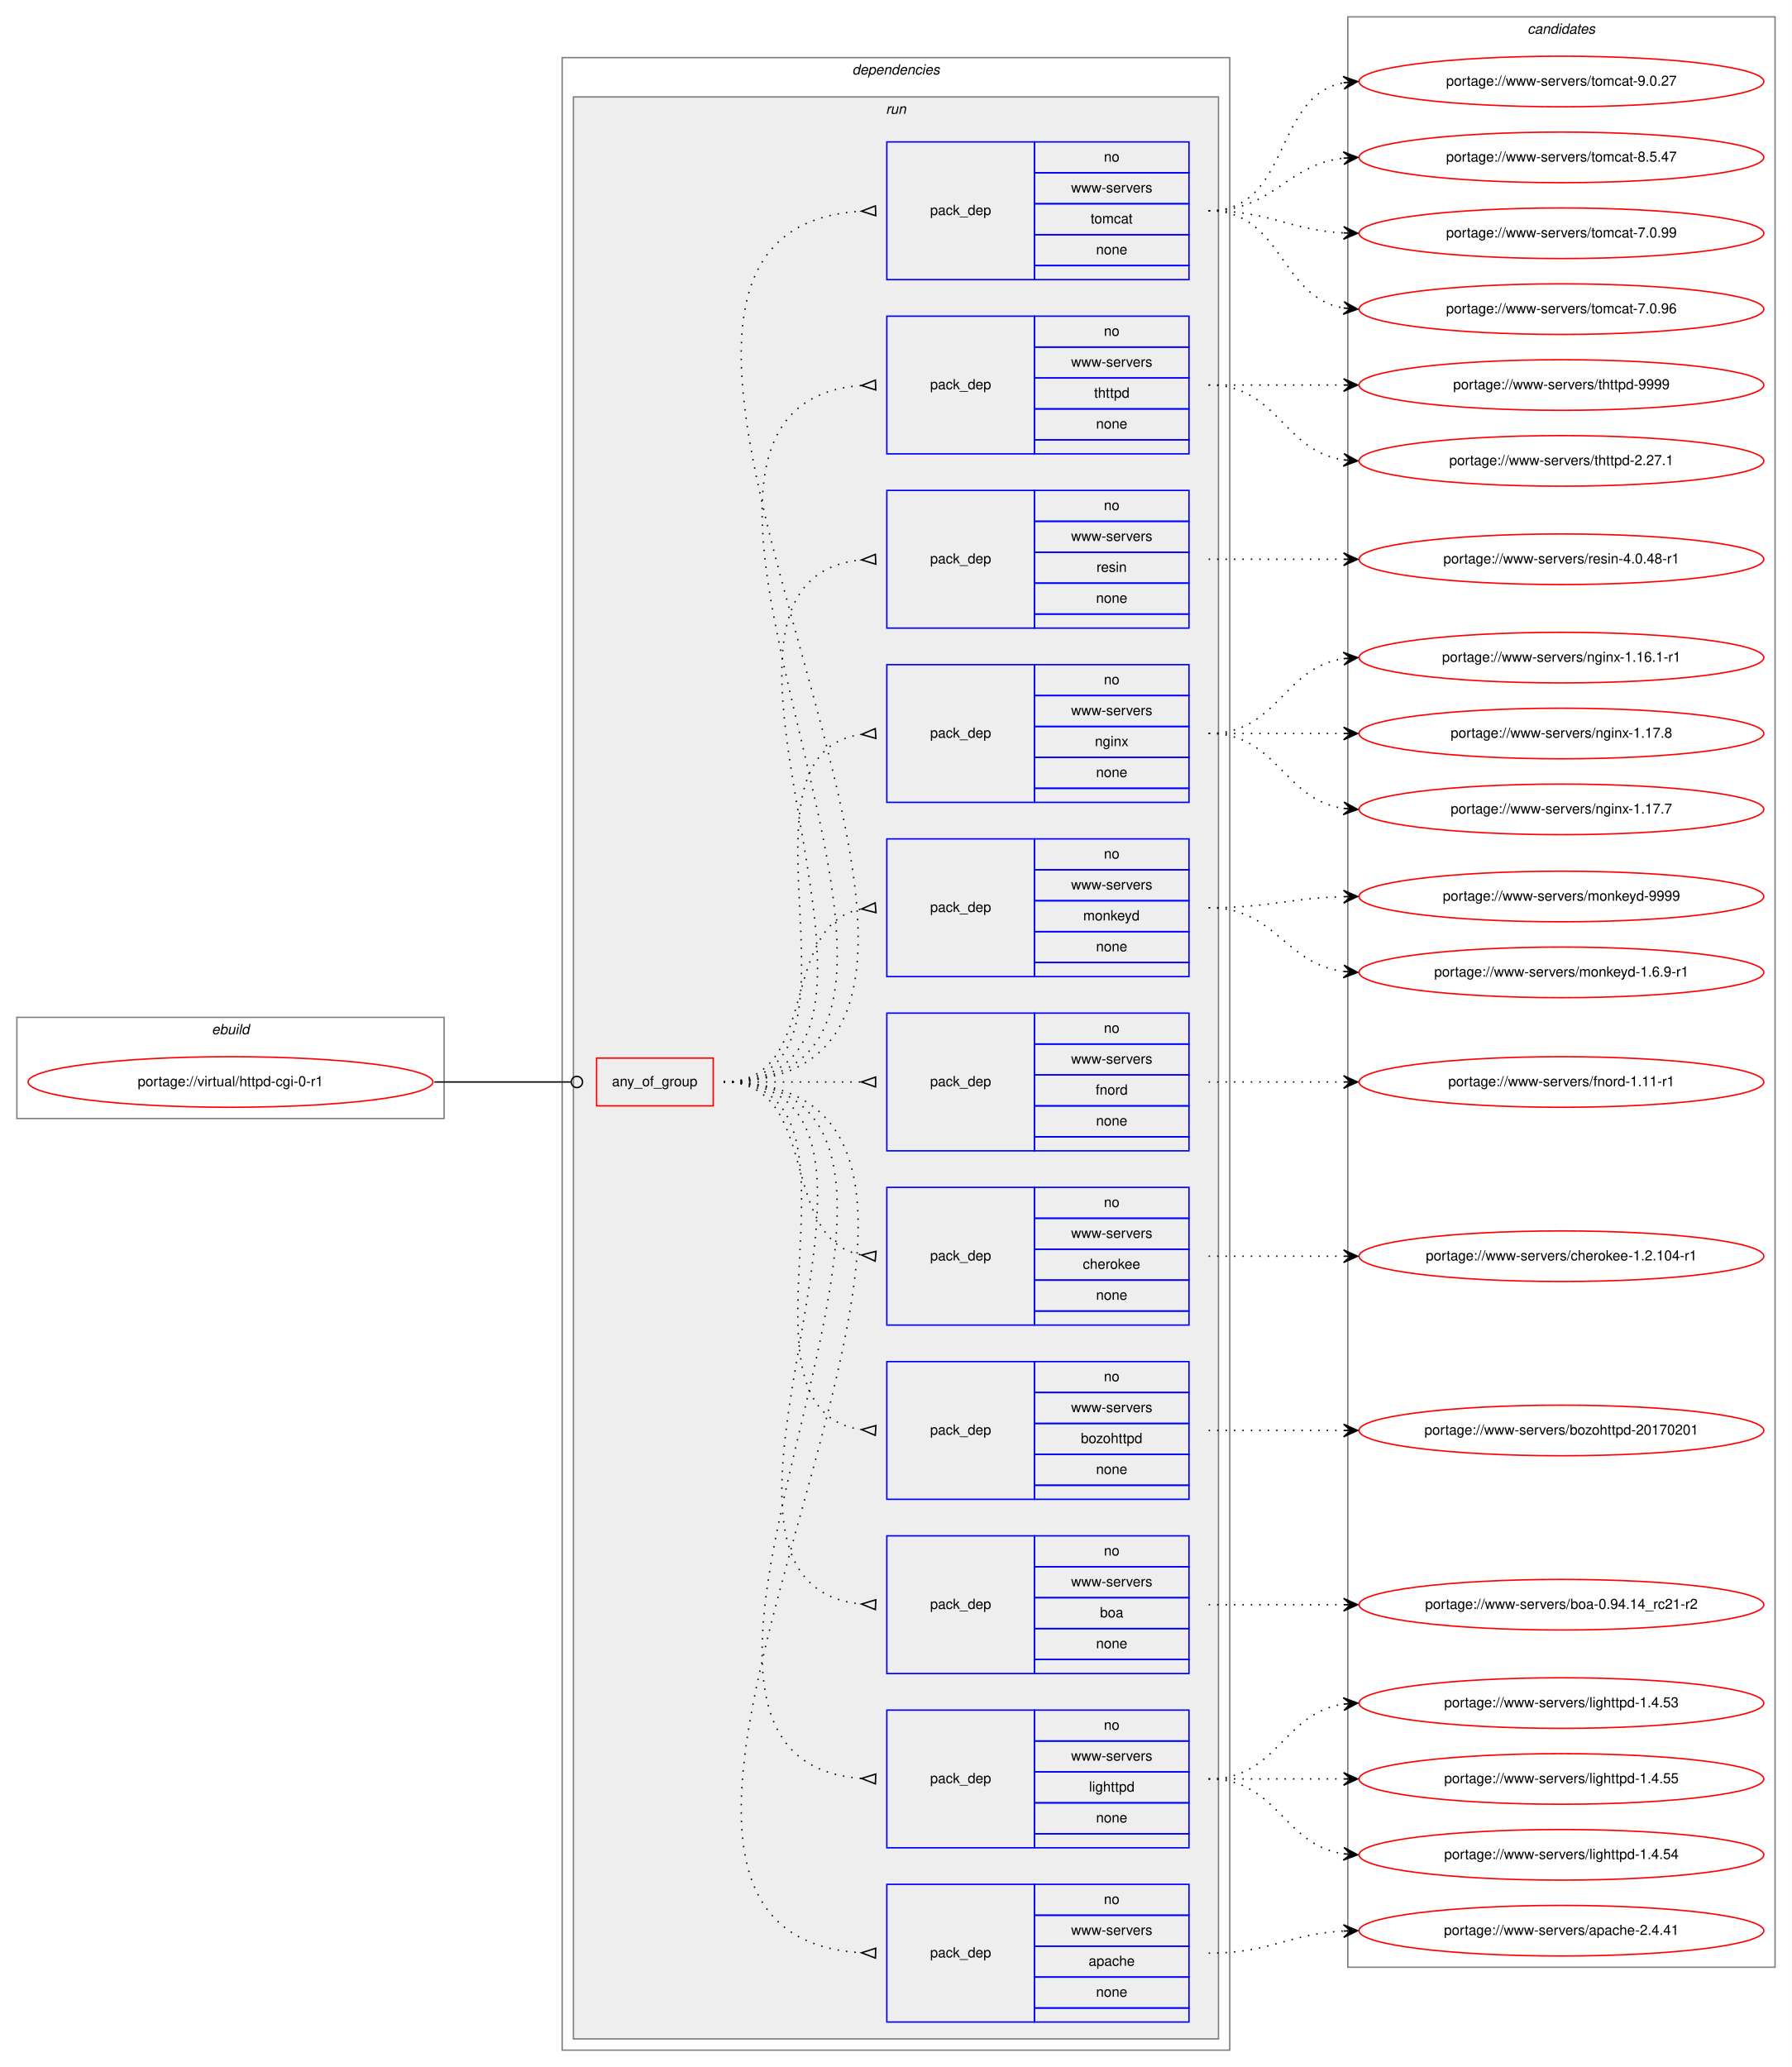
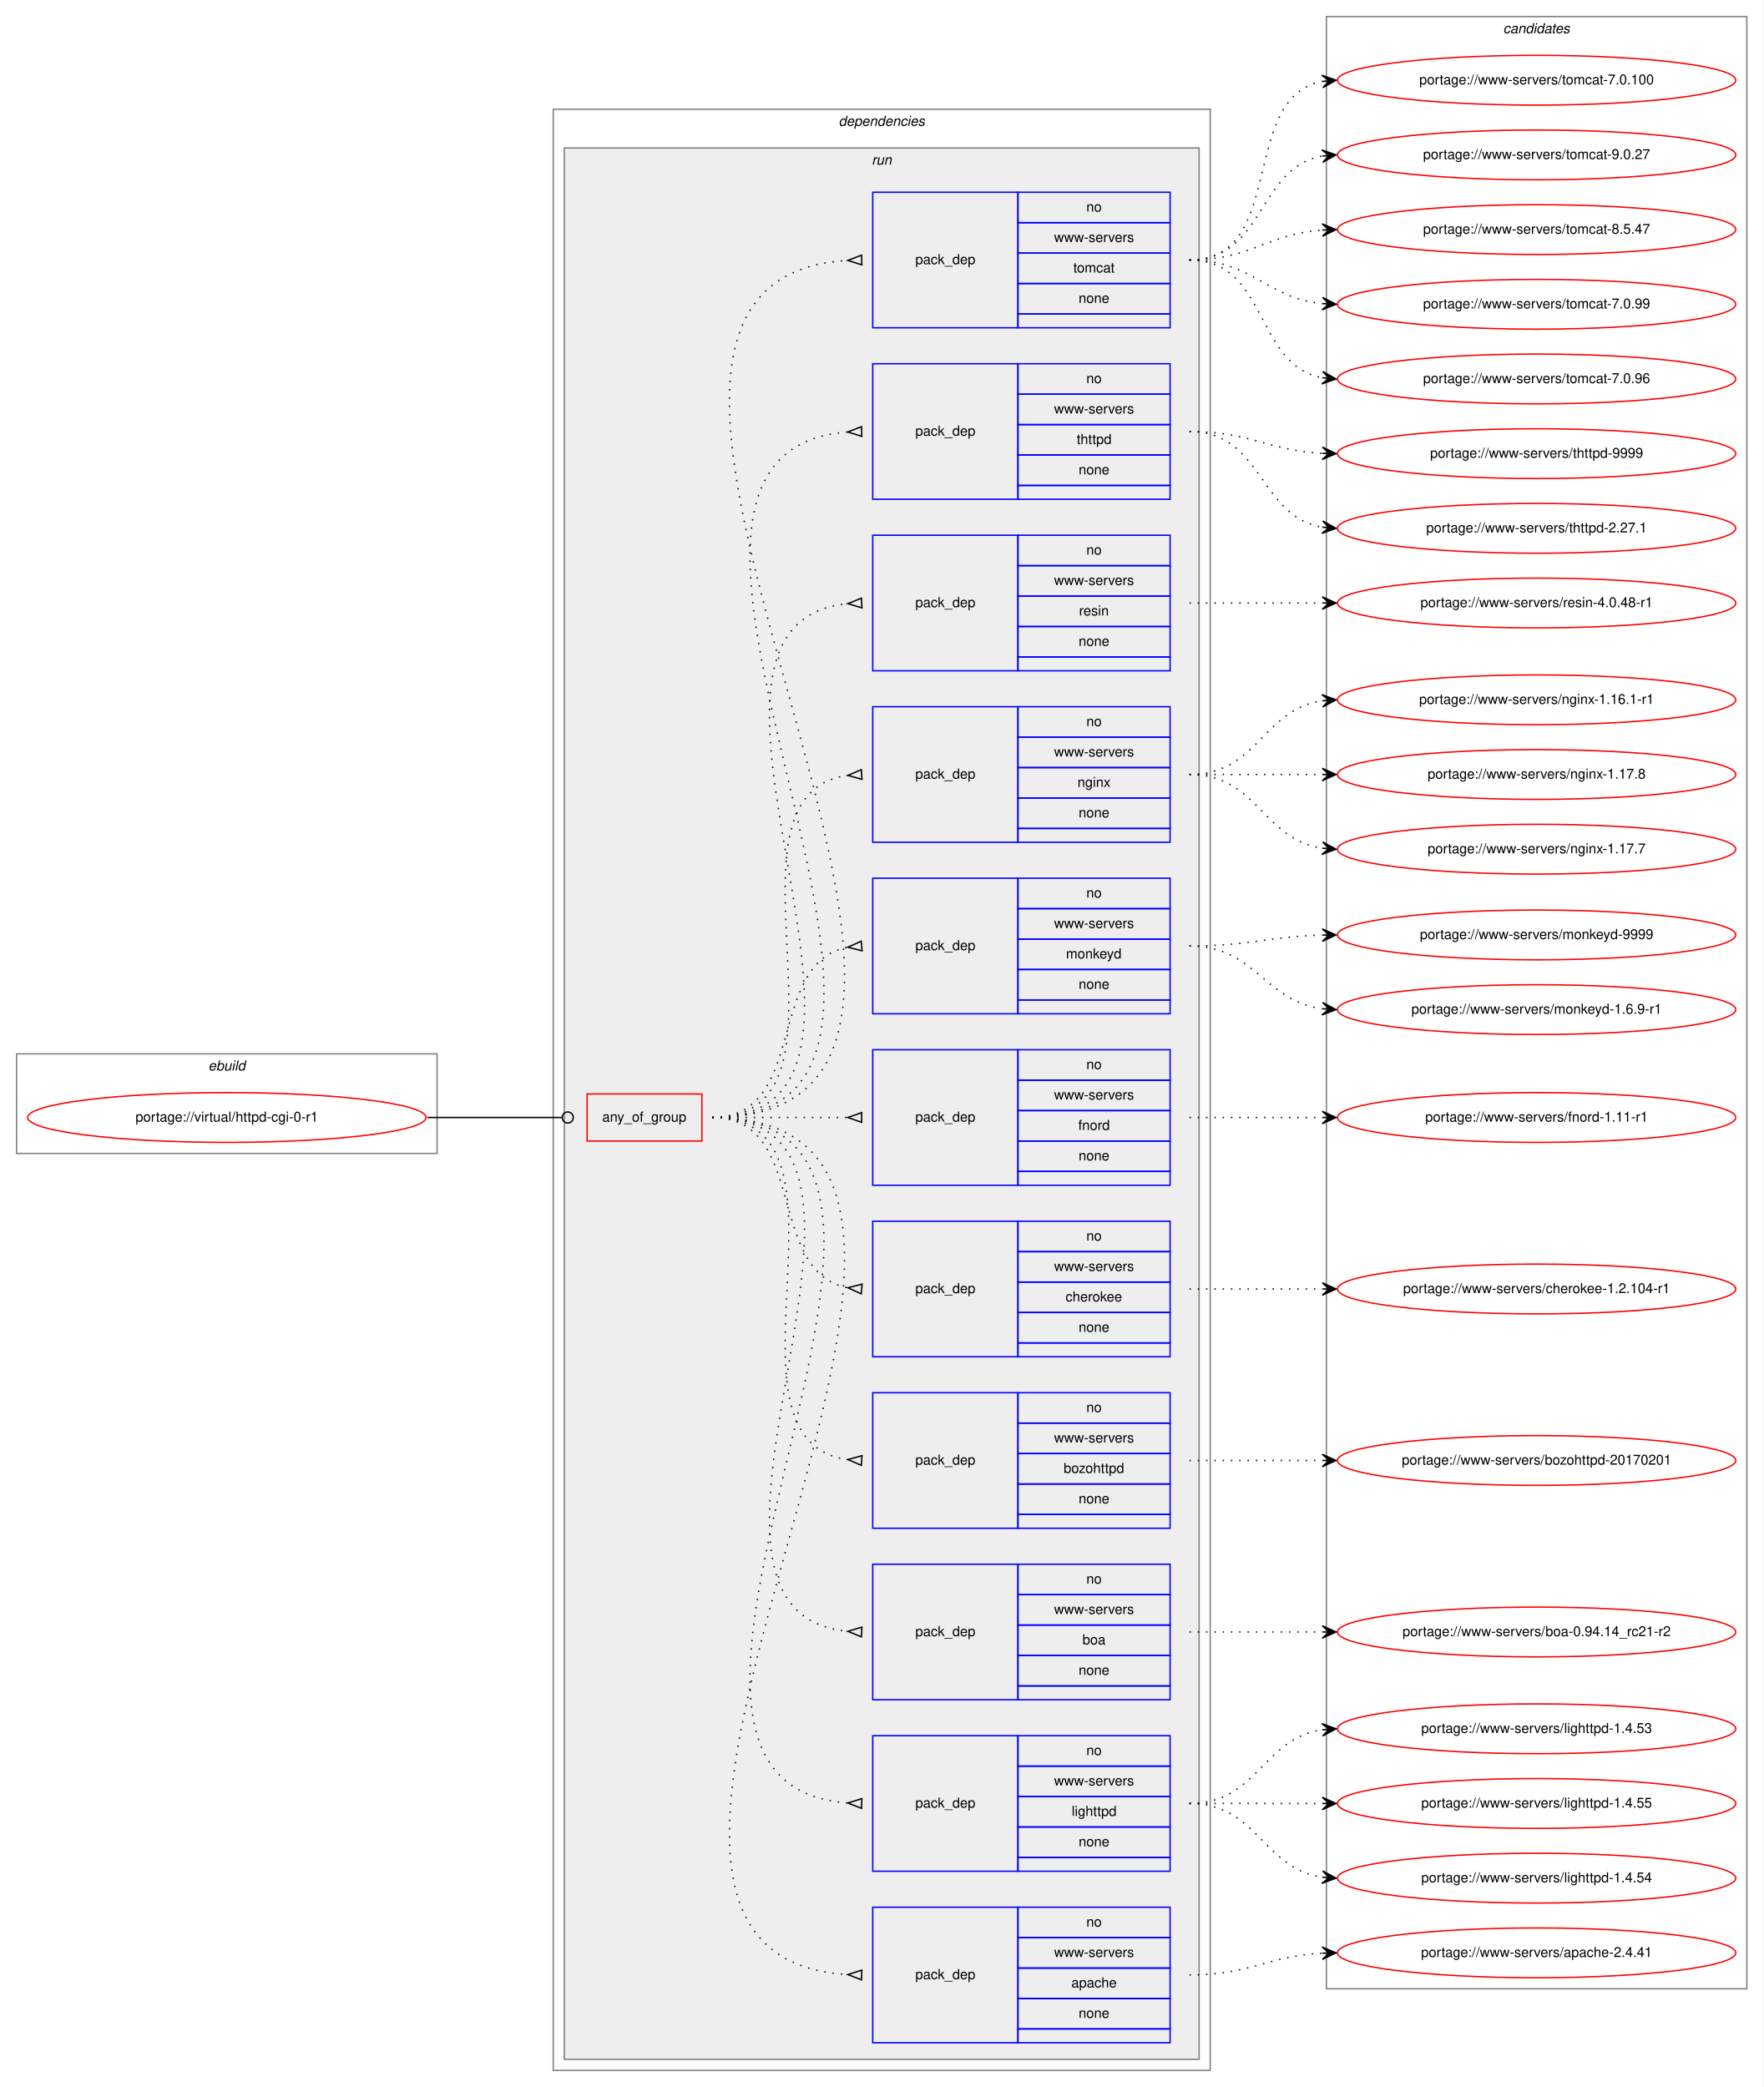
- <svg xmlns="http://www.w3.org/2000/svg" xmlns:xlink="http://www.w3.org/1999/xlink" width="1275pt" height="1471pt" viewBox="0.00 0.00 1275.00 1471.00">
-   <g id="graph0" class="graph" transform="scale(1 1) rotate(0) translate(4 1467)">
-     <polygon fill="white" stroke="transparent" points="-4,4 -4,-1467 1271,-1467 1271,4 -4,4" />
+ <svg xmlns="http://www.w3.org/2000/svg" xmlns:xlink="http://www.w3.org/1999/xlink" width="1275pt" height="1509pt" viewBox="0.00 0.00 1275.00 1509.00">
+   <g id="graph0" class="graph" transform="scale(1 1) rotate(0) translate(4 1505)">
+     <polygon fill="white" stroke="transparent" points="-4,4 -4,-1505 1271,-1505 1271,4 -4,4" />
    <g id="clust1" class="cluster">
      <polygon fill="none" stroke="gray" points="8,-671 8,-743 312,-743 312,-671 8,-671" />
      <text text-anchor="start" x="146.66" y="-731" font-family="Helvetica,sans-Serif" font-style="italic" font-size="10.00">ebuild</text>
    </g>
    <g id="clust2" class="cluster">
      <polygon fill="none" stroke="gray" points="396,-8 396,-1426 871,-1426 871,-8 396,-8" />
      <text text-anchor="start" x="602.38" y="-1414" font-family="Helvetica,sans-Serif" font-style="italic" font-size="10.00">dependencies</text>
    </g>
    <g id="clust5" class="cluster">
      <polygon fill="#eeeeee" stroke="gray" points="404,-16 404,-1398 863,-1398 863,-16 404,-16" />
      <text text-anchor="start" x="626.28" y="-1386" font-family="Helvetica,sans-Serif" font-style="italic" font-size="10.00">run</text>
    </g>
    <g id="clust18" class="cluster">
-       <polygon fill="none" stroke="gray" points="955,-67 955,-1455 1259,-1455 1259,-67 955,-67" />
-       <text text-anchor="start" x="1082.82" y="-1443" font-family="Helvetica,sans-Serif" font-style="italic" font-size="10.00">candidates</text>
+       <polygon fill="none" stroke="gray" points="955,-67 955,-1493 1259,-1493 1259,-67 955,-67" />
+       <text text-anchor="start" x="1082.82" y="-1481" font-family="Helvetica,sans-Serif" font-style="italic" font-size="10.00">candidates</text>
    </g>
    <g id="node1" class="node">
      <g id="a_node1">
        <a xlink:href="../virtual/httpd-cgi-0-r1.svg" xlink:title="portage://virtual/httpd-cgi-0-r1">
          <ellipse fill="none" stroke="red" cx="160" cy="-697" rx="144" ry="18" />
          <text text-anchor="middle" x="160" y="-694" font-family="Helvetica,sans-Serif" font-size="10.00">portage://virtual/httpd-cgi-0-r1</text>
        </a>
      </g>
    </g>
    <g id="node2" class="node">
      <polygon fill="none" stroke="red" points="420.5,-680 420.5,-714 503.5,-714 503.5,-680 420.5,-680" />
      <text text-anchor="start" x="431.43" y="-694" font-family="Helvetica,sans-Serif" font-size="10.00">any_of_group</text>
    </g>
    <g id="edge12" class="edge">
      <path fill="none" stroke="black" d="M305,-697C349.05,-697 362.06,-697 402.35,-697" />
      <ellipse fill="none" stroke="black" cx="406.5" cy="-697" rx="4" ry="4" />
    </g>
    <g id="node3" class="node">
      <polygon fill="none" stroke="blue" points="627,-28 627,-126 732,-126 732,-28 627,-28" />
      <text text-anchor="start" x="657.82" y="-74" font-family="Helvetica,sans-Serif" font-size="10.00">pack_dep</text>
      <polygon fill="none" stroke="blue" points="732,-104 732,-126 842,-126 842,-104 732,-104" />
      <text text-anchor="start" x="781.44" y="-112" font-family="Helvetica,sans-Serif" font-size="10.00">no</text>
      <polygon fill="none" stroke="blue" points="732,-82 732,-104 842,-104 842,-82 732,-82" />
      <text text-anchor="start" x="758.12" y="-90" font-family="Helvetica,sans-Serif" font-size="10.00">www-servers</text>
      <polygon fill="none" stroke="blue" points="732,-60 732,-82 842,-82 842,-60 732,-60" />
      <text text-anchor="start" x="770.6" y="-68" font-family="Helvetica,sans-Serif" font-size="10.00">apache</text>
      <polygon fill="none" stroke="blue" points="732,-38 732,-60 842,-60 842,-38 732,-38" />
      <text text-anchor="start" x="775.88" y="-46" font-family="Helvetica,sans-Serif" font-size="10.00">none</text>
      <polygon fill="none" stroke="blue" points="732,-28 732,-38 842,-38 842,-28 732,-28" />
    </g>
    <g id="edge1" class="edge">
      <path fill="none" stroke="black" stroke-dasharray="1,5" d="M511,-697C787.15,-697 350.64,-92.64 608.7,-77.3" />
      <polygon fill="none" stroke="black" points="619.1,-80.5 609,-77.29 618.9,-73.5 619.1,-80.5" />
    </g>
    <g id="node4" class="node">
      <polygon fill="none" stroke="blue" points="627,-152 627,-250 732,-250 732,-152 627,-152" />
      <text text-anchor="start" x="657.82" y="-198" font-family="Helvetica,sans-Serif" font-size="10.00">pack_dep</text>
      <polygon fill="none" stroke="blue" points="732,-228 732,-250 842,-250 842,-228 732,-228" />
      <text text-anchor="start" x="781.44" y="-236" font-family="Helvetica,sans-Serif" font-size="10.00">no</text>
      <polygon fill="none" stroke="blue" points="732,-206 732,-228 842,-228 842,-206 732,-206" />
      <text text-anchor="start" x="758.12" y="-214" font-family="Helvetica,sans-Serif" font-size="10.00">www-servers</text>
      <polygon fill="none" stroke="blue" points="732,-184 732,-206 842,-206 842,-184 732,-184" />
      <text text-anchor="start" x="770.88" y="-192" font-family="Helvetica,sans-Serif" font-size="10.00">lighttpd</text>
      <polygon fill="none" stroke="blue" points="732,-162 732,-184 842,-184 842,-162 732,-162" />
      <text text-anchor="start" x="775.88" y="-170" font-family="Helvetica,sans-Serif" font-size="10.00">none</text>
      <polygon fill="none" stroke="blue" points="732,-152 732,-162 842,-162 842,-152 732,-152" />
    </g>
    <g id="edge2" class="edge">
      <path fill="none" stroke="black" stroke-dasharray="1,5" d="M511,-697C733.08,-697 403.98,-216.38 608.84,-201.36" />
      <polygon fill="none" stroke="black" points="619.12,-204.5 609.01,-201.35 618.88,-197.5 619.12,-204.5" />
    </g>
    <g id="node5" class="node">
      <polygon fill="none" stroke="blue" points="627,-276 627,-374 732,-374 732,-276 627,-276" />
      <text text-anchor="start" x="657.82" y="-322" font-family="Helvetica,sans-Serif" font-size="10.00">pack_dep</text>
      <polygon fill="none" stroke="blue" points="732,-352 732,-374 842,-374 842,-352 732,-352" />
      <text text-anchor="start" x="781.44" y="-360" font-family="Helvetica,sans-Serif" font-size="10.00">no</text>
      <polygon fill="none" stroke="blue" points="732,-330 732,-352 842,-352 842,-330 732,-330" />
      <text text-anchor="start" x="758.12" y="-338" font-family="Helvetica,sans-Serif" font-size="10.00">www-servers</text>
      <polygon fill="none" stroke="blue" points="732,-308 732,-330 842,-330 842,-308 732,-308" />
      <text text-anchor="start" x="778.66" y="-316" font-family="Helvetica,sans-Serif" font-size="10.00">boa</text>
      <polygon fill="none" stroke="blue" points="732,-286 732,-308 842,-308 842,-286 732,-286" />
      <text text-anchor="start" x="775.88" y="-294" font-family="Helvetica,sans-Serif" font-size="10.00">none</text>
      <polygon fill="none" stroke="blue" points="732,-276 732,-286 842,-286 842,-276 732,-276" />
    </g>
    <g id="edge3" class="edge">
      <path fill="none" stroke="black" stroke-dasharray="1,5" d="M511,-697C679.63,-697 456.36,-340.1 608.92,-325.46" />
      <polygon fill="none" stroke="black" points="619.16,-328.5 609.01,-325.46 618.84,-321.5 619.16,-328.5" />
    </g>
    <g id="node6" class="node">
      <polygon fill="none" stroke="blue" points="627,-400 627,-498 732,-498 732,-400 627,-400" />
      <text text-anchor="start" x="657.82" y="-446" font-family="Helvetica,sans-Serif" font-size="10.00">pack_dep</text>
      <polygon fill="none" stroke="blue" points="732,-476 732,-498 842,-498 842,-476 732,-476" />
      <text text-anchor="start" x="781.44" y="-484" font-family="Helvetica,sans-Serif" font-size="10.00">no</text>
      <polygon fill="none" stroke="blue" points="732,-454 732,-476 842,-476 842,-454 732,-454" />
      <text text-anchor="start" x="758.12" y="-462" font-family="Helvetica,sans-Serif" font-size="10.00">www-servers</text>
      <polygon fill="none" stroke="blue" points="732,-432 732,-454 842,-454 842,-432 732,-432" />
      <text text-anchor="start" x="765.04" y="-440" font-family="Helvetica,sans-Serif" font-size="10.00">bozohttpd</text>
      <polygon fill="none" stroke="blue" points="732,-410 732,-432 842,-432 842,-410 732,-410" />
      <text text-anchor="start" x="775.88" y="-418" font-family="Helvetica,sans-Serif" font-size="10.00">none</text>
      <polygon fill="none" stroke="blue" points="732,-400 732,-410 842,-410 842,-400 732,-400" />
    </g>
    <g id="edge4" class="edge">
      <path fill="none" stroke="black" stroke-dasharray="1,5" d="M511,-697C627.58,-697 506.57,-463.79 608.76,-449.67" />
      <polygon fill="none" stroke="black" points="619.23,-452.49 609.02,-449.65 618.77,-445.51 619.23,-452.49" />
    </g>
    <g id="node7" class="node">
      <polygon fill="none" stroke="blue" points="627,-524 627,-622 732,-622 732,-524 627,-524" />
      <text text-anchor="start" x="657.82" y="-570" font-family="Helvetica,sans-Serif" font-size="10.00">pack_dep</text>
      <polygon fill="none" stroke="blue" points="732,-600 732,-622 842,-622 842,-600 732,-600" />
      <text text-anchor="start" x="781.44" y="-608" font-family="Helvetica,sans-Serif" font-size="10.00">no</text>
      <polygon fill="none" stroke="blue" points="732,-578 732,-600 842,-600 842,-578 732,-578" />
      <text text-anchor="start" x="758.12" y="-586" font-family="Helvetica,sans-Serif" font-size="10.00">www-servers</text>
      <polygon fill="none" stroke="blue" points="732,-556 732,-578 842,-578 842,-556 732,-556" />
      <text text-anchor="start" x="766.44" y="-564" font-family="Helvetica,sans-Serif" font-size="10.00">cherokee</text>
      <polygon fill="none" stroke="blue" points="732,-534 732,-556 842,-556 842,-534 732,-534" />
      <text text-anchor="start" x="775.88" y="-542" font-family="Helvetica,sans-Serif" font-size="10.00">none</text>
      <polygon fill="none" stroke="blue" points="732,-524 732,-534 842,-534 842,-524 732,-524" />
    </g>
    <g id="edge5" class="edge">
      <path fill="none" stroke="black" stroke-dasharray="1,5" d="M511,-697C580.37,-697 549.51,-585.27 608.7,-573.93" />
      <polygon fill="none" stroke="black" points="619.31,-576.49 609.04,-573.9 618.69,-569.51 619.31,-576.49" />
    </g>
    <g id="node8" class="node">
      <polygon fill="none" stroke="blue" points="627,-648 627,-746 732,-746 732,-648 627,-648" />
      <text text-anchor="start" x="657.82" y="-694" font-family="Helvetica,sans-Serif" font-size="10.00">pack_dep</text>
      <polygon fill="none" stroke="blue" points="732,-724 732,-746 842,-746 842,-724 732,-724" />
      <text text-anchor="start" x="781.44" y="-732" font-family="Helvetica,sans-Serif" font-size="10.00">no</text>
      <polygon fill="none" stroke="blue" points="732,-702 732,-724 842,-724 842,-702 732,-702" />
      <text text-anchor="start" x="758.12" y="-710" font-family="Helvetica,sans-Serif" font-size="10.00">www-servers</text>
      <polygon fill="none" stroke="blue" points="732,-680 732,-702 842,-702 842,-680 732,-680" />
      <text text-anchor="start" x="775.61" y="-688" font-family="Helvetica,sans-Serif" font-size="10.00">fnord</text>
      <polygon fill="none" stroke="blue" points="732,-658 732,-680 842,-680 842,-658 732,-658" />
      <text text-anchor="start" x="775.88" y="-666" font-family="Helvetica,sans-Serif" font-size="10.00">none</text>
      <polygon fill="none" stroke="blue" points="732,-648 732,-658 842,-658 842,-648 732,-648" />
    </g>
    <g id="edge6" class="edge">
      <path fill="none" stroke="black" stroke-dasharray="1,5" d="M511,-697C555.44,-697 569.02,-697 608.88,-697" />
      <polygon fill="none" stroke="black" points="619,-700.5 609,-697 619,-693.5 619,-700.5" />
    </g>
    <g id="node9" class="node">
      <polygon fill="none" stroke="blue" points="627,-772 627,-870 732,-870 732,-772 627,-772" />
      <text text-anchor="start" x="657.82" y="-818" font-family="Helvetica,sans-Serif" font-size="10.00">pack_dep</text>
      <polygon fill="none" stroke="blue" points="732,-848 732,-870 842,-870 842,-848 732,-848" />
      <text text-anchor="start" x="781.44" y="-856" font-family="Helvetica,sans-Serif" font-size="10.00">no</text>
      <polygon fill="none" stroke="blue" points="732,-826 732,-848 842,-848 842,-826 732,-826" />
      <text text-anchor="start" x="758.12" y="-834" font-family="Helvetica,sans-Serif" font-size="10.00">www-servers</text>
      <polygon fill="none" stroke="blue" points="732,-804 732,-826 842,-826 842,-804 732,-804" />
      <text text-anchor="start" x="766.72" y="-812" font-family="Helvetica,sans-Serif" font-size="10.00">monkeyd</text>
      <polygon fill="none" stroke="blue" points="732,-782 732,-804 842,-804 842,-782 732,-782" />
      <text text-anchor="start" x="775.88" y="-790" font-family="Helvetica,sans-Serif" font-size="10.00">none</text>
      <polygon fill="none" stroke="blue" points="732,-772 732,-782 842,-782 842,-772 732,-772" />
    </g>
    <g id="edge7" class="edge">
      <path fill="none" stroke="black" stroke-dasharray="1,5" d="M511,-697C580.37,-697 549.51,-808.73 608.7,-820.07" />
      <polygon fill="none" stroke="black" points="618.69,-824.49 609.04,-820.1 619.31,-817.51 618.69,-824.49" />
    </g>
    <g id="node10" class="node">
      <polygon fill="none" stroke="blue" points="627,-896 627,-994 732,-994 732,-896 627,-896" />
      <text text-anchor="start" x="657.82" y="-942" font-family="Helvetica,sans-Serif" font-size="10.00">pack_dep</text>
      <polygon fill="none" stroke="blue" points="732,-972 732,-994 842,-994 842,-972 732,-972" />
      <text text-anchor="start" x="781.44" y="-980" font-family="Helvetica,sans-Serif" font-size="10.00">no</text>
      <polygon fill="none" stroke="blue" points="732,-950 732,-972 842,-972 842,-950 732,-950" />
      <text text-anchor="start" x="758.12" y="-958" font-family="Helvetica,sans-Serif" font-size="10.00">www-servers</text>
      <polygon fill="none" stroke="blue" points="732,-928 732,-950 842,-950 842,-928 732,-928" />
      <text text-anchor="start" x="775.05" y="-936" font-family="Helvetica,sans-Serif" font-size="10.00">nginx</text>
      <polygon fill="none" stroke="blue" points="732,-906 732,-928 842,-928 842,-906 732,-906" />
      <text text-anchor="start" x="775.88" y="-914" font-family="Helvetica,sans-Serif" font-size="10.00">none</text>
      <polygon fill="none" stroke="blue" points="732,-896 732,-906 842,-906 842,-896 732,-896" />
    </g>
    <g id="edge8" class="edge">
      <path fill="none" stroke="black" stroke-dasharray="1,5" d="M511,-697C627.58,-697 506.57,-930.21 608.76,-944.33" />
      <polygon fill="none" stroke="black" points="618.77,-948.49 609.02,-944.35 619.23,-941.51 618.77,-948.49" />
    </g>
    <g id="node11" class="node">
      <polygon fill="none" stroke="blue" points="627,-1020 627,-1118 732,-1118 732,-1020 627,-1020" />
      <text text-anchor="start" x="657.82" y="-1066" font-family="Helvetica,sans-Serif" font-size="10.00">pack_dep</text>
      <polygon fill="none" stroke="blue" points="732,-1096 732,-1118 842,-1118 842,-1096 732,-1096" />
      <text text-anchor="start" x="781.44" y="-1104" font-family="Helvetica,sans-Serif" font-size="10.00">no</text>
      <polygon fill="none" stroke="blue" points="732,-1074 732,-1096 842,-1096 842,-1074 732,-1074" />
      <text text-anchor="start" x="758.12" y="-1082" font-family="Helvetica,sans-Serif" font-size="10.00">www-servers</text>
      <polygon fill="none" stroke="blue" points="732,-1052 732,-1074 842,-1074 842,-1052 732,-1052" />
      <text text-anchor="start" x="776.17" y="-1060" font-family="Helvetica,sans-Serif" font-size="10.00">resin</text>
      <polygon fill="none" stroke="blue" points="732,-1030 732,-1052 842,-1052 842,-1030 732,-1030" />
      <text text-anchor="start" x="775.88" y="-1038" font-family="Helvetica,sans-Serif" font-size="10.00">none</text>
      <polygon fill="none" stroke="blue" points="732,-1020 732,-1030 842,-1030 842,-1020 732,-1020" />
    </g>
    <g id="edge9" class="edge">
      <path fill="none" stroke="black" stroke-dasharray="1,5" d="M511,-697C679.63,-697 456.36,-1053.9 608.92,-1068.54" />
      <polygon fill="none" stroke="black" points="618.84,-1072.5 609.01,-1068.54 619.16,-1065.5 618.84,-1072.5" />
    </g>
    <g id="node12" class="node">
      <polygon fill="none" stroke="blue" points="627,-1144 627,-1242 732,-1242 732,-1144 627,-1144" />
      <text text-anchor="start" x="657.82" y="-1190" font-family="Helvetica,sans-Serif" font-size="10.00">pack_dep</text>
      <polygon fill="none" stroke="blue" points="732,-1220 732,-1242 842,-1242 842,-1220 732,-1220" />
      <text text-anchor="start" x="781.44" y="-1228" font-family="Helvetica,sans-Serif" font-size="10.00">no</text>
      <polygon fill="none" stroke="blue" points="732,-1198 732,-1220 842,-1220 842,-1198 732,-1198" />
      <text text-anchor="start" x="758.12" y="-1206" font-family="Helvetica,sans-Serif" font-size="10.00">www-servers</text>
      <polygon fill="none" stroke="blue" points="732,-1176 732,-1198 842,-1198 842,-1176 732,-1176" />
      <text text-anchor="start" x="774.49" y="-1184" font-family="Helvetica,sans-Serif" font-size="10.00">thttpd</text>
      <polygon fill="none" stroke="blue" points="732,-1154 732,-1176 842,-1176 842,-1154 732,-1154" />
      <text text-anchor="start" x="775.88" y="-1162" font-family="Helvetica,sans-Serif" font-size="10.00">none</text>
      <polygon fill="none" stroke="blue" points="732,-1144 732,-1154 842,-1154 842,-1144 732,-1144" />
    </g>
    <g id="edge10" class="edge">
      <path fill="none" stroke="black" stroke-dasharray="1,5" d="M511,-697C733.08,-697 403.98,-1177.62 608.84,-1192.64" />
      <polygon fill="none" stroke="black" points="618.88,-1196.5 609.01,-1192.65 619.12,-1189.5 618.88,-1196.5" />
    </g>
    <g id="node13" class="node">
      <polygon fill="none" stroke="blue" points="627,-1268 627,-1366 732,-1366 732,-1268 627,-1268" />
      <text text-anchor="start" x="657.82" y="-1314" font-family="Helvetica,sans-Serif" font-size="10.00">pack_dep</text>
      <polygon fill="none" stroke="blue" points="732,-1344 732,-1366 842,-1366 842,-1344 732,-1344" />
      <text text-anchor="start" x="781.44" y="-1352" font-family="Helvetica,sans-Serif" font-size="10.00">no</text>
      <polygon fill="none" stroke="blue" points="732,-1322 732,-1344 842,-1344 842,-1322 732,-1322" />
      <text text-anchor="start" x="758.12" y="-1330" font-family="Helvetica,sans-Serif" font-size="10.00">www-servers</text>
      <polygon fill="none" stroke="blue" points="732,-1300 732,-1322 842,-1322 842,-1300 732,-1300" />
      <text text-anchor="start" x="772" y="-1308" font-family="Helvetica,sans-Serif" font-size="10.00">tomcat</text>
      <polygon fill="none" stroke="blue" points="732,-1278 732,-1300 842,-1300 842,-1278 732,-1278" />
      <text text-anchor="start" x="775.88" y="-1286" font-family="Helvetica,sans-Serif" font-size="10.00">none</text>
      <polygon fill="none" stroke="blue" points="732,-1268 732,-1278 842,-1278 842,-1268 732,-1268" />
    </g>
    <g id="edge11" class="edge">
      <path fill="none" stroke="black" stroke-dasharray="1,5" d="M511,-697C787.15,-697 350.64,-1301.36 608.7,-1316.7" />
      <polygon fill="none" stroke="black" points="618.9,-1320.5 609,-1316.71 619.1,-1313.5 618.9,-1320.5" />
    </g>
    <g id="node14" class="node">
      <g id="a_node14">
        <a xlink:href="../www-servers/apache-2.4.41.svg" xlink:title="portage://www-servers/apache-2.4.41">
          <ellipse fill="none" stroke="red" cx="1107" cy="-93" rx="144" ry="18" />
          <text text-anchor="middle" x="1107" y="-90" font-family="Helvetica,sans-Serif" font-size="10.00">portage://www-servers/apache-2.4.41</text>
        </a>
      </g>
    </g>
    <g id="edge13" class="edge">
      <path fill="none" stroke="black" stroke-dasharray="1,5" d="M856,-77C900.11,-77 912.56,-90.71 951.97,-92.75" />
      <polygon fill="black" stroke="black" points="962,-93 951.89,-97.25 957,-92.87 952,-92.75 952,-92.75 952,-92.75 957,-92.87 952.12,-88.25 962,-93 962,-93" />
    </g>
    <g id="node15" class="node">
      <g id="a_node15">
        <a xlink:href="../www-servers/lighttpd-1.4.55.svg" xlink:title="portage://www-servers/lighttpd-1.4.55">
          <ellipse fill="none" stroke="red" cx="1107" cy="-201" rx="144" ry="18" />
          <text text-anchor="middle" x="1107" y="-198" font-family="Helvetica,sans-Serif" font-size="10.00">portage://www-servers/lighttpd-1.4.55</text>
        </a>
      </g>
    </g>
    <g id="edge14" class="edge">
      <path fill="none" stroke="black" stroke-dasharray="1,5" d="M856,-201C899.43,-201 912.83,-201 951.57,-201" />
      <polygon fill="black" stroke="black" points="962,-201 952,-205.5 957,-201 952,-201 952,-201 952,-201 957,-201 952,-196.5 962,-201 962,-201" />
    </g>
    <g id="node16" class="node">
      <g id="a_node16">
        <a xlink:href="../www-servers/lighttpd-1.4.54.svg" xlink:title="portage://www-servers/lighttpd-1.4.54">
          <ellipse fill="none" stroke="red" cx="1107" cy="-147" rx="144" ry="18" />
          <text text-anchor="middle" x="1107" y="-144" font-family="Helvetica,sans-Serif" font-size="10.00">portage://www-servers/lighttpd-1.4.54</text>
        </a>
      </g>
    </g>
    <g id="edge15" class="edge">
      <path fill="none" stroke="black" stroke-dasharray="1,5" d="M856,-201C905.26,-201 908.85,-154.13 951.86,-147.72" />
      <polygon fill="black" stroke="black" points="962,-147 952.35,-152.2 957.01,-147.36 952.03,-147.71 952.03,-147.71 952.03,-147.71 957.01,-147.36 951.71,-143.22 962,-147 962,-147" />
    </g>
    <g id="node17" class="node">
      <g id="a_node17">
        <a xlink:href="../www-servers/lighttpd-1.4.53.svg" xlink:title="portage://www-servers/lighttpd-1.4.53">
          <ellipse fill="none" stroke="red" cx="1107" cy="-255" rx="144" ry="18" />
          <text text-anchor="middle" x="1107" y="-252" font-family="Helvetica,sans-Serif" font-size="10.00">portage://www-servers/lighttpd-1.4.53</text>
        </a>
      </g>
    </g>
    <g id="edge16" class="edge">
      <path fill="none" stroke="black" stroke-dasharray="1,5" d="M856,-201C905.26,-201 908.85,-247.87 951.86,-254.28" />
      <polygon fill="black" stroke="black" points="962,-255 951.71,-258.78 957.01,-254.64 952.03,-254.29 952.03,-254.29 952.03,-254.29 957.01,-254.64 952.35,-249.8 962,-255 962,-255" />
    </g>
    <g id="node18" class="node">
      <g id="a_node18">
        <a xlink:href="../www-servers/boa-0.94.14_rc21-r2.svg" xlink:title="portage://www-servers/boa-0.94.14_rc21-r2">
          <ellipse fill="none" stroke="red" cx="1107" cy="-325" rx="144" ry="18" />
          <text text-anchor="middle" x="1107" y="-322" font-family="Helvetica,sans-Serif" font-size="10.00">portage://www-servers/boa-0.94.14_rc21-r2</text>
        </a>
      </g>
    </g>
    <g id="edge17" class="edge">
      <path fill="none" stroke="black" stroke-dasharray="1,5" d="M856,-325C899.43,-325 912.83,-325 951.57,-325" />
      <polygon fill="black" stroke="black" points="962,-325 952,-329.5 957,-325 952,-325 952,-325 952,-325 957,-325 952,-320.5 962,-325 962,-325" />
    </g>
    <g id="node19" class="node">
      <g id="a_node19">
        <a xlink:href="../www-servers/bozohttpd-20170201.svg" xlink:title="portage://www-servers/bozohttpd-20170201">
          <ellipse fill="none" stroke="red" cx="1107" cy="-449" rx="144" ry="18" />
          <text text-anchor="middle" x="1107" y="-446" font-family="Helvetica,sans-Serif" font-size="10.00">portage://www-servers/bozohttpd-20170201</text>
        </a>
      </g>
    </g>
    <g id="edge18" class="edge">
      <path fill="none" stroke="black" stroke-dasharray="1,5" d="M856,-449C899.43,-449 912.83,-449 951.57,-449" />
      <polygon fill="black" stroke="black" points="962,-449 952,-453.5 957,-449 952,-449 952,-449 952,-449 957,-449 952,-444.5 962,-449 962,-449" />
    </g>
    <g id="node20" class="node">
      <g id="a_node20">
        <a xlink:href="../www-servers/cherokee-1.2.104-r1.svg" xlink:title="portage://www-servers/cherokee-1.2.104-r1">
          <ellipse fill="none" stroke="red" cx="1107" cy="-573" rx="144" ry="18" />
          <text text-anchor="middle" x="1107" y="-570" font-family="Helvetica,sans-Serif" font-size="10.00">portage://www-servers/cherokee-1.2.104-r1</text>
        </a>
      </g>
    </g>
    <g id="edge19" class="edge">
      <path fill="none" stroke="black" stroke-dasharray="1,5" d="M856,-573C899.43,-573 912.83,-573 951.57,-573" />
      <polygon fill="black" stroke="black" points="962,-573 952,-577.5 957,-573 952,-573 952,-573 952,-573 957,-573 952,-568.5 962,-573 962,-573" />
    </g>
    <g id="node21" class="node">
      <g id="a_node21">
        <a xlink:href="../www-servers/fnord-1.11-r1.svg" xlink:title="portage://www-servers/fnord-1.11-r1">
          <ellipse fill="none" stroke="red" cx="1107" cy="-697" rx="144" ry="18" />
          <text text-anchor="middle" x="1107" y="-694" font-family="Helvetica,sans-Serif" font-size="10.00">portage://www-servers/fnord-1.11-r1</text>
        </a>
      </g>
    </g>
    <g id="edge20" class="edge">
      <path fill="none" stroke="black" stroke-dasharray="1,5" d="M856,-697C899.43,-697 912.83,-697 951.57,-697" />
      <polygon fill="black" stroke="black" points="962,-697 952,-701.5 957,-697 952,-697 952,-697 952,-697 957,-697 952,-692.5 962,-697 962,-697" />
    </g>
    <g id="node22" class="node">
      <g id="a_node22">
        <a xlink:href="../www-servers/monkeyd-9999.svg" xlink:title="portage://www-servers/monkeyd-9999">
          <ellipse fill="none" stroke="red" cx="1107" cy="-829" rx="144" ry="18" />
          <text text-anchor="middle" x="1107" y="-826" font-family="Helvetica,sans-Serif" font-size="10.00">portage://www-servers/monkeyd-9999</text>
        </a>
      </g>
    </g>
    <g id="edge21" class="edge">
      <path fill="none" stroke="black" stroke-dasharray="1,5" d="M856,-821C899.55,-821 912.74,-827.8 951.55,-828.86" />
      <polygon fill="black" stroke="black" points="962,-829 951.94,-833.37 957,-828.93 952,-828.87 952,-828.87 952,-828.87 957,-828.93 952.06,-824.37 962,-829 962,-829" />
    </g>
    <g id="node23" class="node">
      <g id="a_node23">
        <a xlink:href="../www-servers/monkeyd-1.6.9-r1.svg" xlink:title="portage://www-servers/monkeyd-1.6.9-r1">
          <ellipse fill="none" stroke="red" cx="1107" cy="-775" rx="144" ry="18" />
          <text text-anchor="middle" x="1107" y="-772" font-family="Helvetica,sans-Serif" font-size="10.00">portage://www-servers/monkeyd-1.6.9-r1</text>
        </a>
      </g>
    </g>
    <g id="edge22" class="edge">
      <path fill="none" stroke="black" stroke-dasharray="1,5" d="M856,-821C903.74,-821 909.94,-781.24 951.85,-775.65" />
      <polygon fill="black" stroke="black" points="962,-775 952.31,-780.13 957.01,-775.32 952.02,-775.64 952.02,-775.64 952.02,-775.64 957.01,-775.32 951.73,-771.15 962,-775 962,-775" />
    </g>
    <g id="node24" class="node">
      <g id="a_node24">
        <a xlink:href="../www-servers/nginx-1.17.8.svg" xlink:title="portage://www-servers/nginx-1.17.8">
          <ellipse fill="none" stroke="red" cx="1107" cy="-945" rx="144" ry="18" />
          <text text-anchor="middle" x="1107" y="-942" font-family="Helvetica,sans-Serif" font-size="10.00">portage://www-servers/nginx-1.17.8</text>
        </a>
      </g>
    </g>
    <g id="edge23" class="edge">
      <path fill="none" stroke="black" stroke-dasharray="1,5" d="M856,-945C899.43,-945 912.83,-945 951.57,-945" />
      <polygon fill="black" stroke="black" points="962,-945 952,-949.5 957,-945 952,-945 952,-945 952,-945 957,-945 952,-940.5 962,-945 962,-945" />
    </g>
    <g id="node25" class="node">
      <g id="a_node25">
        <a xlink:href="../www-servers/nginx-1.17.7.svg" xlink:title="portage://www-servers/nginx-1.17.7">
          <ellipse fill="none" stroke="red" cx="1107" cy="-891" rx="144" ry="18" />
          <text text-anchor="middle" x="1107" y="-888" font-family="Helvetica,sans-Serif" font-size="10.00">portage://www-servers/nginx-1.17.7</text>
        </a>
      </g>
    </g>
    <g id="edge24" class="edge">
      <path fill="none" stroke="black" stroke-dasharray="1,5" d="M856,-945C905.26,-945 908.85,-898.13 951.86,-891.72" />
      <polygon fill="black" stroke="black" points="962,-891 952.35,-896.2 957.01,-891.36 952.03,-891.71 952.03,-891.71 952.03,-891.71 957.01,-891.36 951.71,-887.22 962,-891 962,-891" />
    </g>
    <g id="node26" class="node">
      <g id="a_node26">
        <a xlink:href="../www-servers/nginx-1.16.1-r1.svg" xlink:title="portage://www-servers/nginx-1.16.1-r1">
          <ellipse fill="none" stroke="red" cx="1107" cy="-999" rx="144" ry="18" />
          <text text-anchor="middle" x="1107" y="-996" font-family="Helvetica,sans-Serif" font-size="10.00">portage://www-servers/nginx-1.16.1-r1</text>
        </a>
      </g>
    </g>
    <g id="edge25" class="edge">
      <path fill="none" stroke="black" stroke-dasharray="1,5" d="M856,-945C905.26,-945 908.85,-991.87 951.86,-998.28" />
      <polygon fill="black" stroke="black" points="962,-999 951.71,-1002.78 957.01,-998.64 952.03,-998.29 952.03,-998.29 952.03,-998.29 957.01,-998.64 952.35,-993.8 962,-999 962,-999" />
    </g>
    <g id="node27" class="node">
      <g id="a_node27">
        <a xlink:href="../www-servers/resin-4.0.48-r1.svg" xlink:title="portage://www-servers/resin-4.0.48-r1">
          <ellipse fill="none" stroke="red" cx="1107" cy="-1069" rx="144" ry="18" />
          <text text-anchor="middle" x="1107" y="-1066" font-family="Helvetica,sans-Serif" font-size="10.00">portage://www-servers/resin-4.0.48-r1</text>
        </a>
      </g>
    </g>
    <g id="edge26" class="edge">
      <path fill="none" stroke="black" stroke-dasharray="1,5" d="M856,-1069C899.43,-1069 912.83,-1069 951.57,-1069" />
      <polygon fill="black" stroke="black" points="962,-1069 952,-1073.5 957,-1069 952,-1069 952,-1069 952,-1069 957,-1069 952,-1064.5 962,-1069 962,-1069" />
    </g>
    <g id="node28" class="node">
      <g id="a_node28">
        <a xlink:href="../www-servers/thttpd-9999.svg" xlink:title="portage://www-servers/thttpd-9999">
-           <ellipse fill="none" stroke="red" cx="1107" cy="-1193" rx="144" ry="18" />
-           <text text-anchor="middle" x="1107" y="-1190" font-family="Helvetica,sans-Serif" font-size="10.00">portage://www-servers/thttpd-9999</text>
+           <ellipse fill="none" stroke="red" cx="1107" cy="-1177" rx="144" ry="18" />
+           <text text-anchor="middle" x="1107" y="-1174" font-family="Helvetica,sans-Serif" font-size="10.00">portage://www-servers/thttpd-9999</text>
        </a>
      </g>
    </g>
    <g id="edge27" class="edge">
-       <path fill="none" stroke="black" stroke-dasharray="1,5" d="M856,-1193C899.43,-1193 912.83,-1193 951.57,-1193" />
-       <polygon fill="black" stroke="black" points="962,-1193 952,-1197.5 957,-1193 952,-1193 952,-1193 952,-1193 957,-1193 952,-1188.5 962,-1193 962,-1193" />
+       <path fill="none" stroke="black" stroke-dasharray="1,5" d="M856,-1193C900.11,-1193 912.56,-1179.29 951.97,-1177.25" />
+       <polygon fill="black" stroke="black" points="962,-1177 952.12,-1181.75 957,-1177.13 952,-1177.25 952,-1177.25 952,-1177.25 957,-1177.13 951.89,-1172.75 962,-1177 962,-1177" />
    </g>
    <g id="node29" class="node">
      <g id="a_node29">
        <a xlink:href="../www-servers/thttpd-2.27.1.svg" xlink:title="portage://www-servers/thttpd-2.27.1">
-           <ellipse fill="none" stroke="red" cx="1107" cy="-1139" rx="144" ry="18" />
-           <text text-anchor="middle" x="1107" y="-1136" font-family="Helvetica,sans-Serif" font-size="10.00">portage://www-servers/thttpd-2.27.1</text>
+           <ellipse fill="none" stroke="red" cx="1107" cy="-1123" rx="144" ry="18" />
+           <text text-anchor="middle" x="1107" y="-1120" font-family="Helvetica,sans-Serif" font-size="10.00">portage://www-servers/thttpd-2.27.1</text>
        </a>
      </g>
    </g>
    <g id="edge28" class="edge">
-       <path fill="none" stroke="black" stroke-dasharray="1,5" d="M856,-1193C905.26,-1193 908.85,-1146.13 951.86,-1139.72" />
-       <polygon fill="black" stroke="black" points="962,-1139 952.35,-1144.2 957.01,-1139.36 952.03,-1139.71 952.03,-1139.71 952.03,-1139.71 957.01,-1139.36 951.71,-1135.22 962,-1139 962,-1139" />
+       <path fill="none" stroke="black" stroke-dasharray="1,5" d="M856,-1193C908.82,-1193 906.17,-1131.73 951.84,-1123.83" />
+       <polygon fill="black" stroke="black" points="962,-1123 952.4,-1128.3 957.02,-1123.41 952.03,-1123.82 952.03,-1123.82 952.03,-1123.82 957.02,-1123.41 951.67,-1119.33 962,-1123 962,-1123" />
    </g>
    <g id="node30" class="node">
      <g id="a_node30">
        <a xlink:href="../www-servers/tomcat-9.0.27.svg" xlink:title="portage://www-servers/tomcat-9.0.27">
-           <ellipse fill="none" stroke="red" cx="1107" cy="-1409" rx="144" ry="18" />
-           <text text-anchor="middle" x="1107" y="-1406" font-family="Helvetica,sans-Serif" font-size="10.00">portage://www-servers/tomcat-9.0.27</text>
+           <ellipse fill="none" stroke="red" cx="1107" cy="-1393" rx="144" ry="18" />
+           <text text-anchor="middle" x="1107" y="-1390" font-family="Helvetica,sans-Serif" font-size="10.00">portage://www-servers/tomcat-9.0.27</text>
        </a>
      </g>
    </g>
    <g id="edge29" class="edge">
-       <path fill="none" stroke="black" stroke-dasharray="1,5" d="M856,-1317C914.73,-1317 901.54,-1398.53 951.84,-1408.09" />
-       <polygon fill="black" stroke="black" points="962,-1409 951.64,-1412.59 957.02,-1408.55 952.04,-1408.11 952.04,-1408.11 952.04,-1408.11 957.02,-1408.55 952.44,-1403.63 962,-1409 962,-1409" />
+       <path fill="none" stroke="black" stroke-dasharray="1,5" d="M856,-1317C910.35,-1317 905.01,-1383.8 951.89,-1392.15" />
+       <polygon fill="black" stroke="black" points="962,-1393 951.66,-1396.64 957.02,-1392.58 952.04,-1392.16 952.04,-1392.16 952.04,-1392.16 957.02,-1392.58 952.41,-1387.67 962,-1393 962,-1393" />
    </g>
    <g id="node31" class="node">
      <g id="a_node31">
        <a xlink:href="../www-servers/tomcat-8.5.47.svg" xlink:title="portage://www-servers/tomcat-8.5.47">
-           <ellipse fill="none" stroke="red" cx="1107" cy="-1355" rx="144" ry="18" />
-           <text text-anchor="middle" x="1107" y="-1352" font-family="Helvetica,sans-Serif" font-size="10.00">portage://www-servers/tomcat-8.5.47</text>
+           <ellipse fill="none" stroke="red" cx="1107" cy="-1339" rx="144" ry="18" />
+           <text text-anchor="middle" x="1107" y="-1336" font-family="Helvetica,sans-Serif" font-size="10.00">portage://www-servers/tomcat-8.5.47</text>
        </a>
      </g>
    </g>
    <g id="edge30" class="edge">
-       <path fill="none" stroke="black" stroke-dasharray="1,5" d="M856,-1317C902.43,-1317 910.87,-1349.71 951.81,-1354.43" />
-       <polygon fill="black" stroke="black" points="962,-1355 951.77,-1358.94 957.01,-1354.72 952.02,-1354.44 952.02,-1354.44 952.02,-1354.44 957.01,-1354.72 952.27,-1349.95 962,-1355 962,-1355" />
+       <path fill="none" stroke="black" stroke-dasharray="1,5" d="M856,-1317C900.54,-1317 912.22,-1335.86 951.89,-1338.65" />
+       <polygon fill="black" stroke="black" points="962,-1339 951.85,-1343.16 957,-1338.83 952.01,-1338.66 952.01,-1338.66 952.01,-1338.66 957,-1338.83 952.16,-1334.16 962,-1339 962,-1339" />
    </g>
    <g id="node32" class="node">
      <g id="a_node32">
        <a xlink:href="../www-servers/tomcat-7.0.99.svg" xlink:title="portage://www-servers/tomcat-7.0.99">
-           <ellipse fill="none" stroke="red" cx="1107" cy="-1301" rx="144" ry="18" />
-           <text text-anchor="middle" x="1107" y="-1298" font-family="Helvetica,sans-Serif" font-size="10.00">portage://www-servers/tomcat-7.0.99</text>
+           <ellipse fill="none" stroke="red" cx="1107" cy="-1285" rx="144" ry="18" />
+           <text text-anchor="middle" x="1107" y="-1282" font-family="Helvetica,sans-Serif" font-size="10.00">portage://www-servers/tomcat-7.0.99</text>
        </a>
      </g>
    </g>
    <g id="edge31" class="edge">
-       <path fill="none" stroke="black" stroke-dasharray="1,5" d="M856,-1317C900.11,-1317 912.56,-1303.29 951.97,-1301.25" />
-       <polygon fill="black" stroke="black" points="962,-1301 952.12,-1305.75 957,-1301.13 952,-1301.25 952,-1301.25 952,-1301.25 957,-1301.13 951.89,-1296.75 962,-1301 962,-1301" />
+       <path fill="none" stroke="black" stroke-dasharray="1,5" d="M856,-1317C901.65,-1317 911.48,-1289.46 951.95,-1285.48" />
+       <polygon fill="black" stroke="black" points="962,-1285 952.22,-1289.97 957.01,-1285.24 952.01,-1285.47 952.01,-1285.47 952.01,-1285.47 957.01,-1285.24 951.8,-1280.98 962,-1285 962,-1285" />
    </g>
    <g id="node33" class="node">
      <g id="a_node33">
        <a xlink:href="../www-servers/tomcat-7.0.96.svg" xlink:title="portage://www-servers/tomcat-7.0.96">
-           <ellipse fill="none" stroke="red" cx="1107" cy="-1247" rx="144" ry="18" />
-           <text text-anchor="middle" x="1107" y="-1244" font-family="Helvetica,sans-Serif" font-size="10.00">portage://www-servers/tomcat-7.0.96</text>
+           <ellipse fill="none" stroke="red" cx="1107" cy="-1231" rx="144" ry="18" />
+           <text text-anchor="middle" x="1107" y="-1228" font-family="Helvetica,sans-Serif" font-size="10.00">portage://www-servers/tomcat-7.0.96</text>
        </a>
      </g>
    </g>
    <g id="edge32" class="edge">
-       <path fill="none" stroke="black" stroke-dasharray="1,5" d="M856,-1317C908.82,-1317 906.17,-1255.73 951.84,-1247.83" />
-       <polygon fill="black" stroke="black" points="962,-1247 952.4,-1252.3 957.02,-1247.41 952.03,-1247.82 952.03,-1247.82 952.03,-1247.82 957.02,-1247.41 951.67,-1243.33 962,-1247 962,-1247" />
+       <path fill="none" stroke="black" stroke-dasharray="1,5" d="M856,-1317C912.99,-1317 902.91,-1241.1 951.78,-1231.91" />
+       <polygon fill="black" stroke="black" points="962,-1231 952.44,-1236.37 957.02,-1231.44 952.04,-1231.88 952.04,-1231.88 952.04,-1231.88 957.02,-1231.44 951.64,-1227.4 962,-1231 962,-1231" />
+     </g>
+     <g id="node34" class="node">
+       <g id="a_node34">
+         <a xlink:href="../www-servers/tomcat-7.0.100.svg" xlink:title="portage://www-servers/tomcat-7.0.100">
+           <ellipse fill="none" stroke="red" cx="1107" cy="-1447" rx="144" ry="18" />
+           <text text-anchor="middle" x="1107" y="-1444" font-family="Helvetica,sans-Serif" font-size="10.00">portage://www-servers/tomcat-7.0.100</text>
+         </a>
+       </g>
+     </g>
+     <g id="edge33" class="edge">
+       <path fill="none" stroke="black" stroke-dasharray="1,5" d="M856,-1317C926.91,-1317 891.38,-1434.61 951.89,-1446.1" />
+       <polygon fill="black" stroke="black" points="962,-1447 951.64,-1450.6 957.02,-1446.56 952.04,-1446.11 952.04,-1446.11 952.04,-1446.11 957.02,-1446.56 952.44,-1441.63 962,-1447 962,-1447" />
    </g>
  </g>
</svg>
